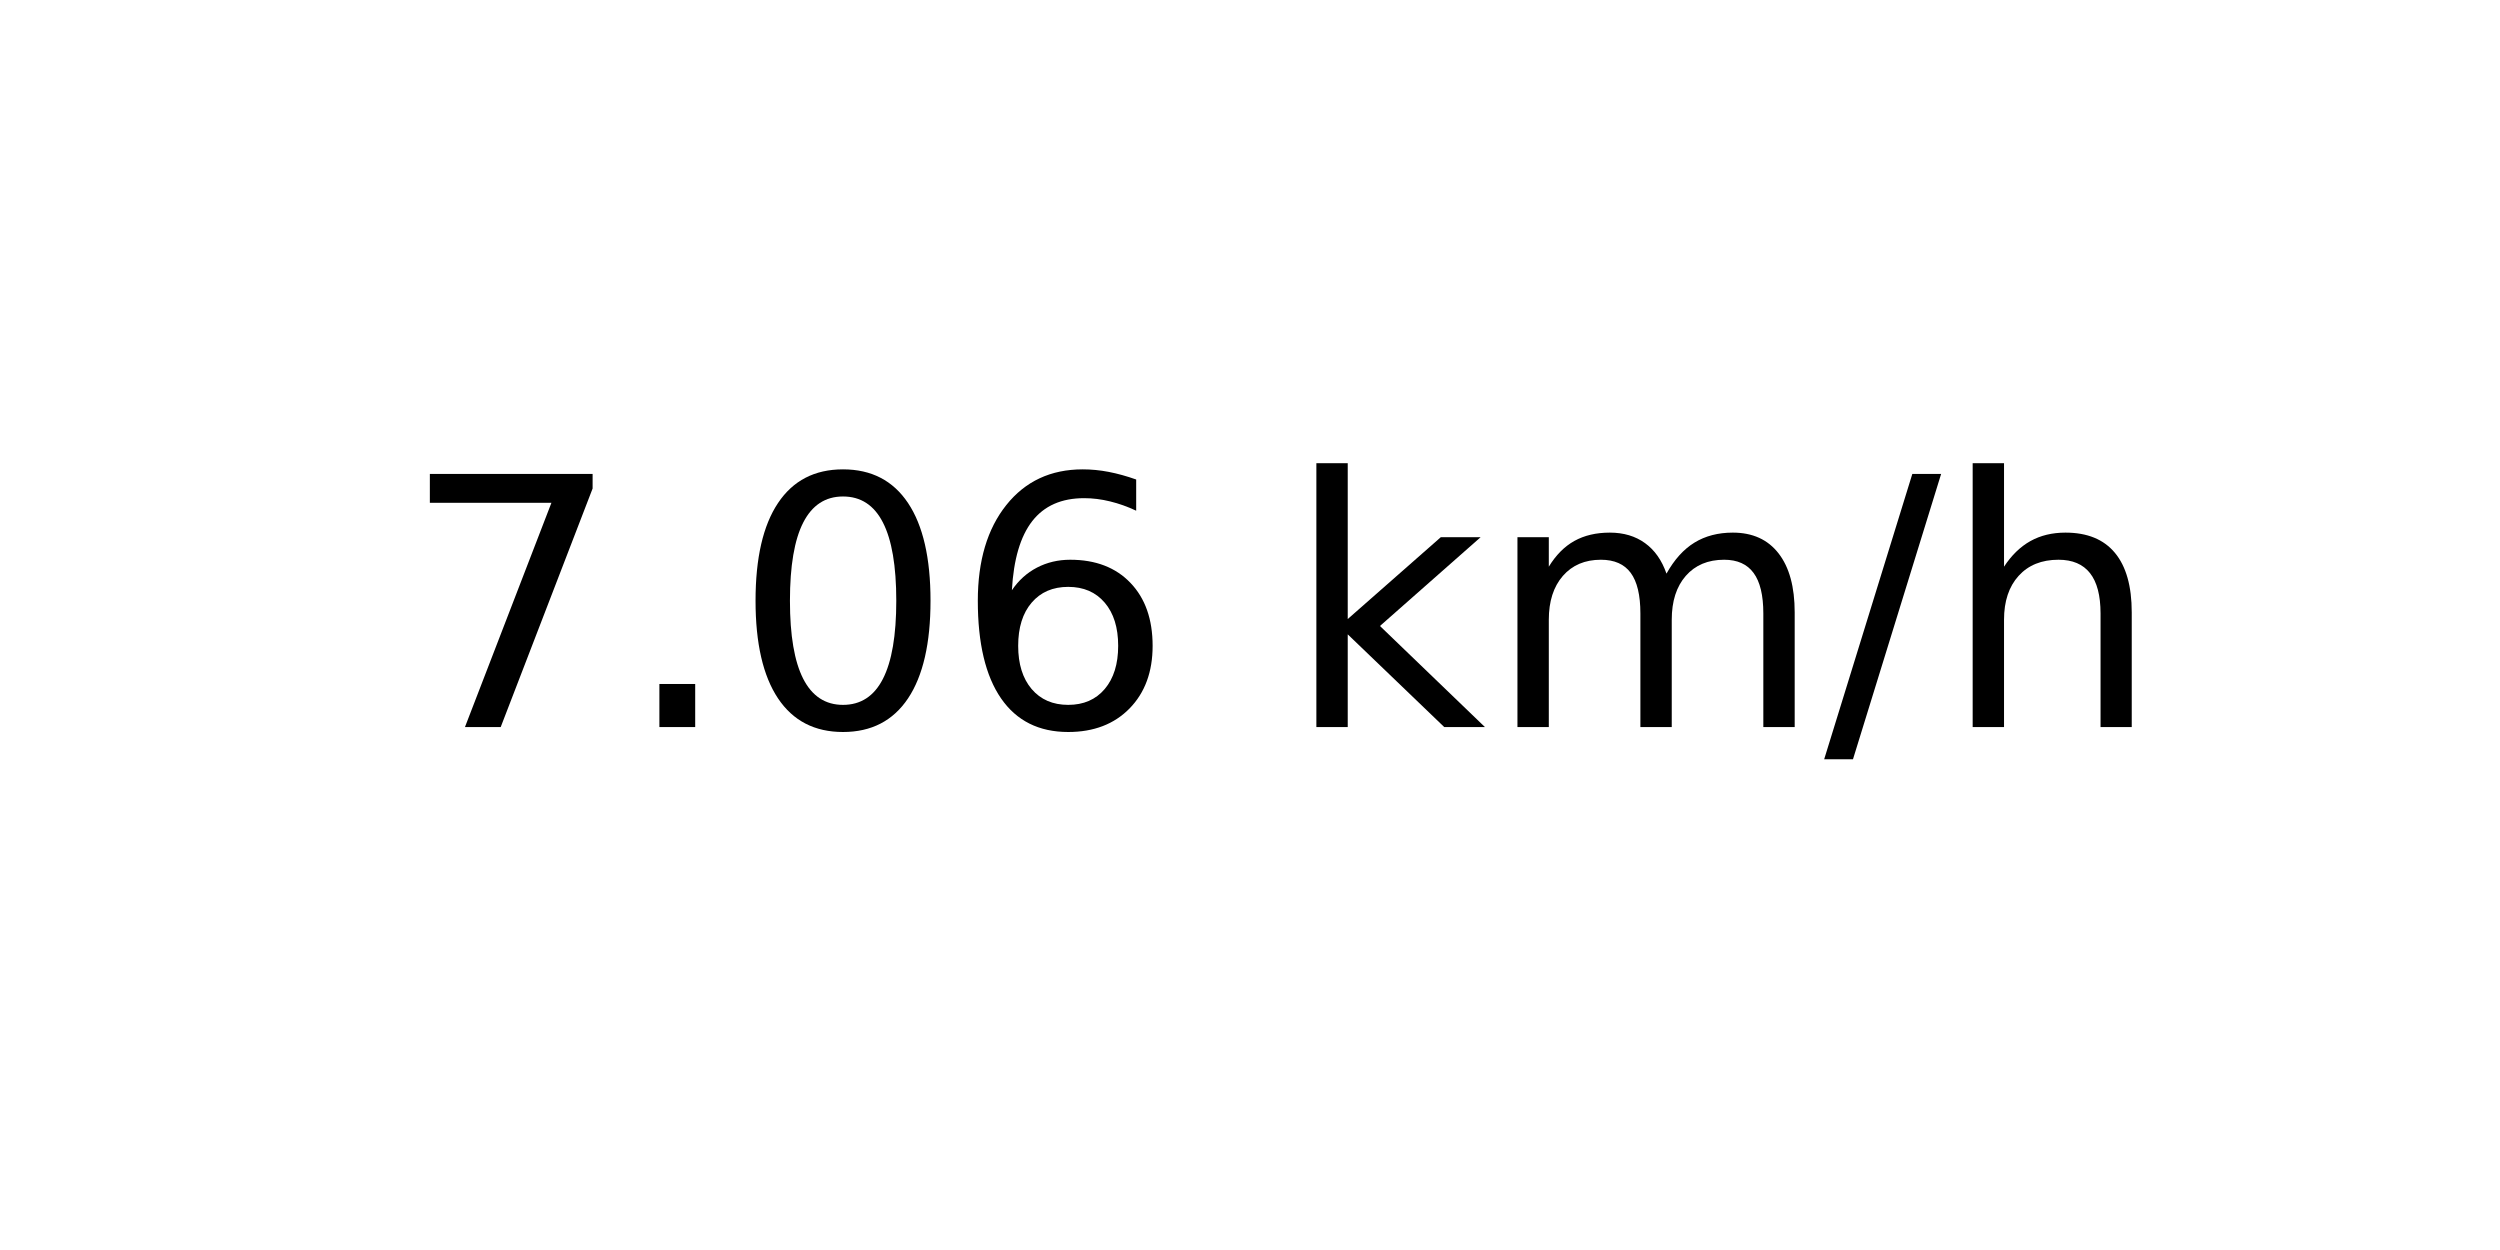
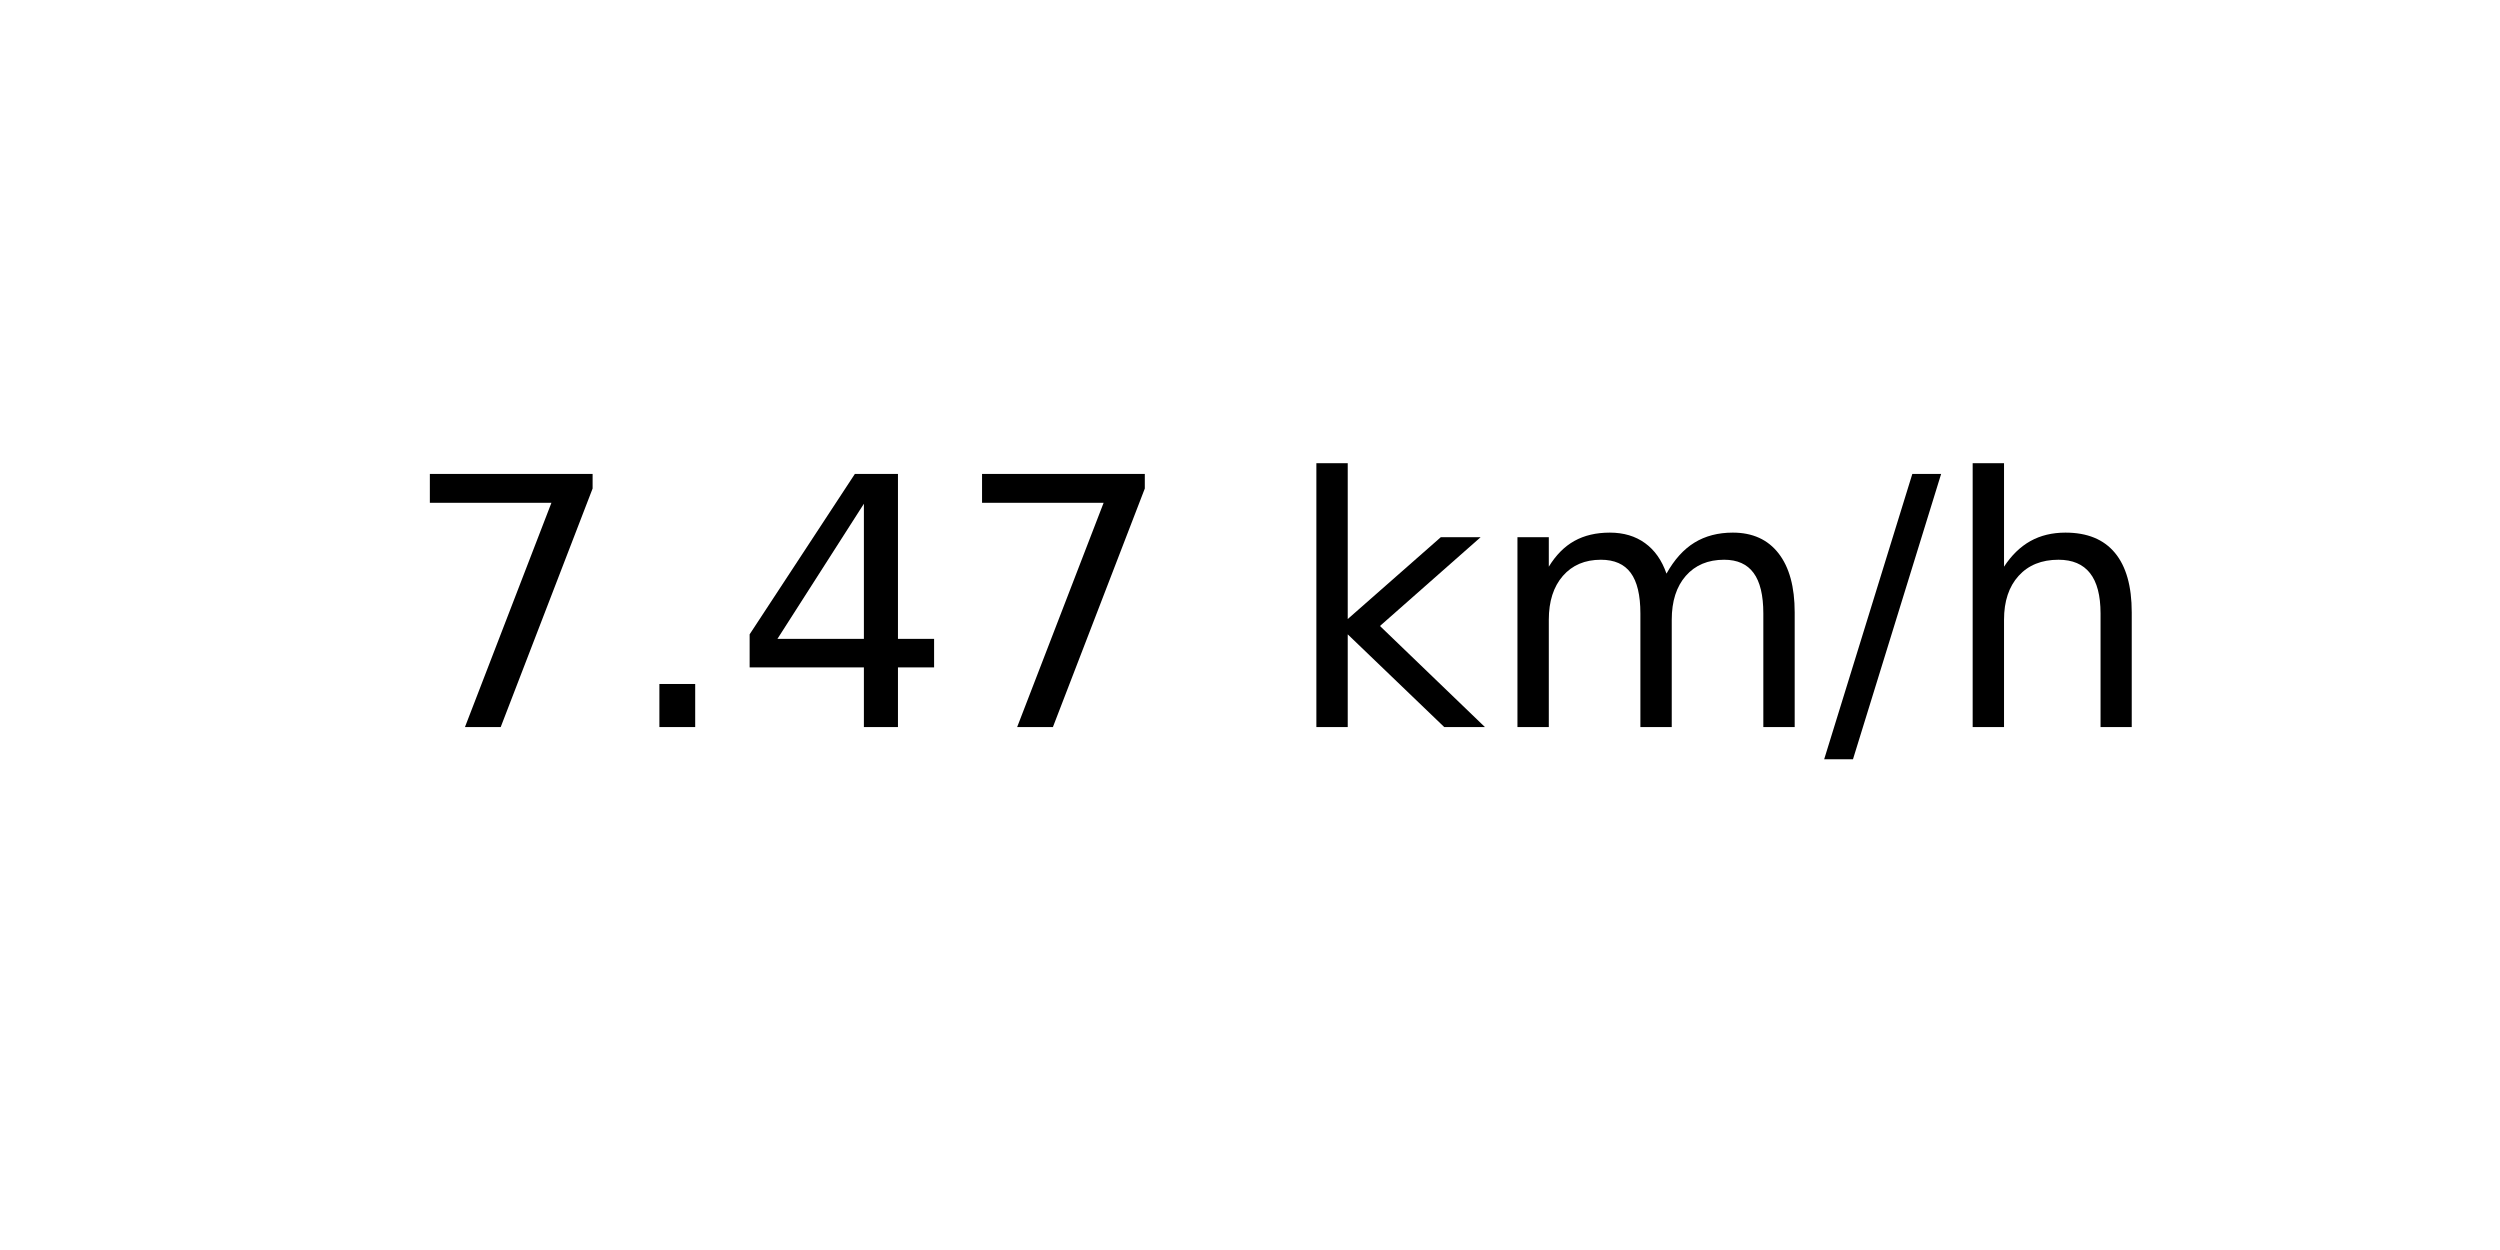
<svg xmlns="http://www.w3.org/2000/svg" xmlns:xlink="http://www.w3.org/1999/xlink" width="72pt" height="36pt" viewBox="0 0 72 36" version="1.1">
  <defs>
    <style type="text/css">*{stroke-linejoin: round; stroke-linecap: butt}</style>
  </defs>
  <g id="figure_1">
    <g id="axes_1">
      <g id="text_1">
        <g transform="translate(11.55937 20.93937) scale(0.1 -0.1)">
          <defs>
            <path id="DejaVuSans-37" d="M 525 4666  L 3525 4666  L 3525 4397  L 1831 0  L 1172 0  L 2766 4134  L 525 4134  L 525 4666  z " transform="scale(0.015625)" />
            <path id="DejaVuSans-2e" d="M 684 794  L 1344 794  L 1344 0  L 684 0  L 684 794  z " transform="scale(0.015625)" />
-             <path id="DejaVuSans-30" d="M 2034 4250  Q 1547 4250 1301 3770  Q 1056 3291 1056 2328  Q 1056 1369 1301 889  Q 1547 409 2034 409  Q 2525 409 2770 889  Q 3016 1369 3016 2328  Q 3016 3291 2770 3770  Q 2525 4250 2034 4250  z M 2034 4750  Q 2819 4750 3233 4129  Q 3647 3509 3647 2328  Q 3647 1150 3233 529  Q 2819 -91 2034 -91  Q 1250 -91 836 529  Q 422 1150 422 2328  Q 422 3509 836 4129  Q 1250 4750 2034 4750  z " transform="scale(0.015625)" />
-             <path id="DejaVuSans-36" d="M 2113 2584  Q 1688 2584 1439 2293  Q 1191 2003 1191 1497  Q 1191 994 1439 701  Q 1688 409 2113 409  Q 2538 409 2786 701  Q 3034 994 3034 1497  Q 3034 2003 2786 2293  Q 2538 2584 2113 2584  z M 3366 4563  L 3366 3988  Q 3128 4100 2886 4159  Q 2644 4219 2406 4219  Q 1781 4219 1451 3797  Q 1122 3375 1075 2522  Q 1259 2794 1537 2939  Q 1816 3084 2150 3084  Q 2853 3084 3261 2657  Q 3669 2231 3669 1497  Q 3669 778 3244 343  Q 2819 -91 2113 -91  Q 1303 -91 875 529  Q 447 1150 447 2328  Q 447 3434 972 4092  Q 1497 4750 2381 4750  Q 2619 4750 2861 4703  Q 3103 4656 3366 4563  z " transform="scale(0.015625)" />
+             <path id="DejaVuSans-34" d="M 2419 4116  L 825 1625  L 2419 1625  L 2419 4116  z M 2253 4666  L 3047 4666  L 3047 1625  L 3713 1625  L 3713 1100  L 3047 1100  L 3047 0  L 2419 0  L 2419 1100  L 313 1100  L 313 1709  L 2253 4666  z " transform="scale(0.015625)" />
            <path id="DejaVuSans-20" transform="scale(0.015625)" />
            <path id="DejaVuSans-6b" d="M 581 4863  L 1159 4863  L 1159 1991  L 2875 3500  L 3609 3500  L 1753 1863  L 3688 0  L 2938 0  L 1159 1709  L 1159 0  L 581 0  L 581 4863  z " transform="scale(0.015625)" />
            <path id="DejaVuSans-6d" d="M 3328 2828  Q 3544 3216 3844 3400  Q 4144 3584 4550 3584  Q 5097 3584 5394 3201  Q 5691 2819 5691 2113  L 5691 0  L 5113 0  L 5113 2094  Q 5113 2597 4934 2840  Q 4756 3084 4391 3084  Q 3944 3084 3684 2787  Q 3425 2491 3425 1978  L 3425 0  L 2847 0  L 2847 2094  Q 2847 2600 2669 2842  Q 2491 3084 2119 3084  Q 1678 3084 1418 2786  Q 1159 2488 1159 1978  L 1159 0  L 581 0  L 581 3500  L 1159 3500  L 1159 2956  Q 1356 3278 1631 3431  Q 1906 3584 2284 3584  Q 2666 3584 2933 3390  Q 3200 3197 3328 2828  z " transform="scale(0.015625)" />
            <path id="DejaVuSans-2f" d="M 1625 4666  L 2156 4666  L 531 -594  L 0 -594  L 1625 4666  z " transform="scale(0.015625)" />
            <path id="DejaVuSans-68" d="M 3513 2113  L 3513 0  L 2938 0  L 2938 2094  Q 2938 2591 2744 2837  Q 2550 3084 2163 3084  Q 1697 3084 1428 2787  Q 1159 2491 1159 1978  L 1159 0  L 581 0  L 581 4863  L 1159 4863  L 1159 2956  Q 1366 3272 1645 3428  Q 1925 3584 2291 3584  Q 2894 3584 3203 3211  Q 3513 2838 3513 2113  z " transform="scale(0.015625)" />
          </defs>
          <use xlink:href="#DejaVuSans-37" />
          <use xlink:href="#DejaVuSans-2e" x="63.623" />
-           <use xlink:href="#DejaVuSans-30" x="95.41" />
-           <use xlink:href="#DejaVuSans-36" x="159.033" />
+           <use xlink:href="#DejaVuSans-34" x="95.41" />
+           <use xlink:href="#DejaVuSans-37" x="159.033" />
          <use xlink:href="#DejaVuSans-20" x="222.656" />
          <use xlink:href="#DejaVuSans-6b" x="254.443" />
          <use xlink:href="#DejaVuSans-6d" x="312.354" />
          <use xlink:href="#DejaVuSans-2f" x="409.766" />
          <use xlink:href="#DejaVuSans-68" x="443.457" />
        </g>
      </g>
    </g>
  </g>
</svg>
